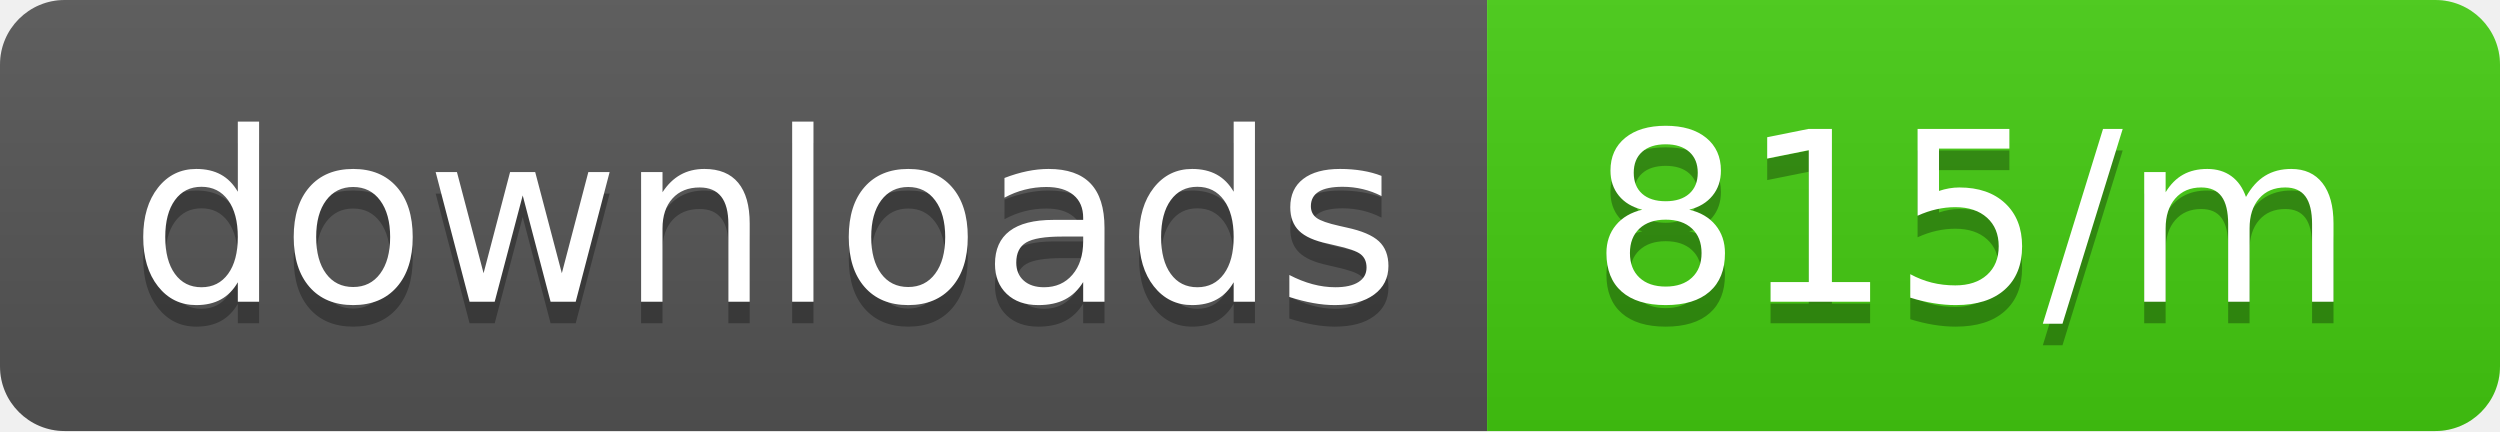
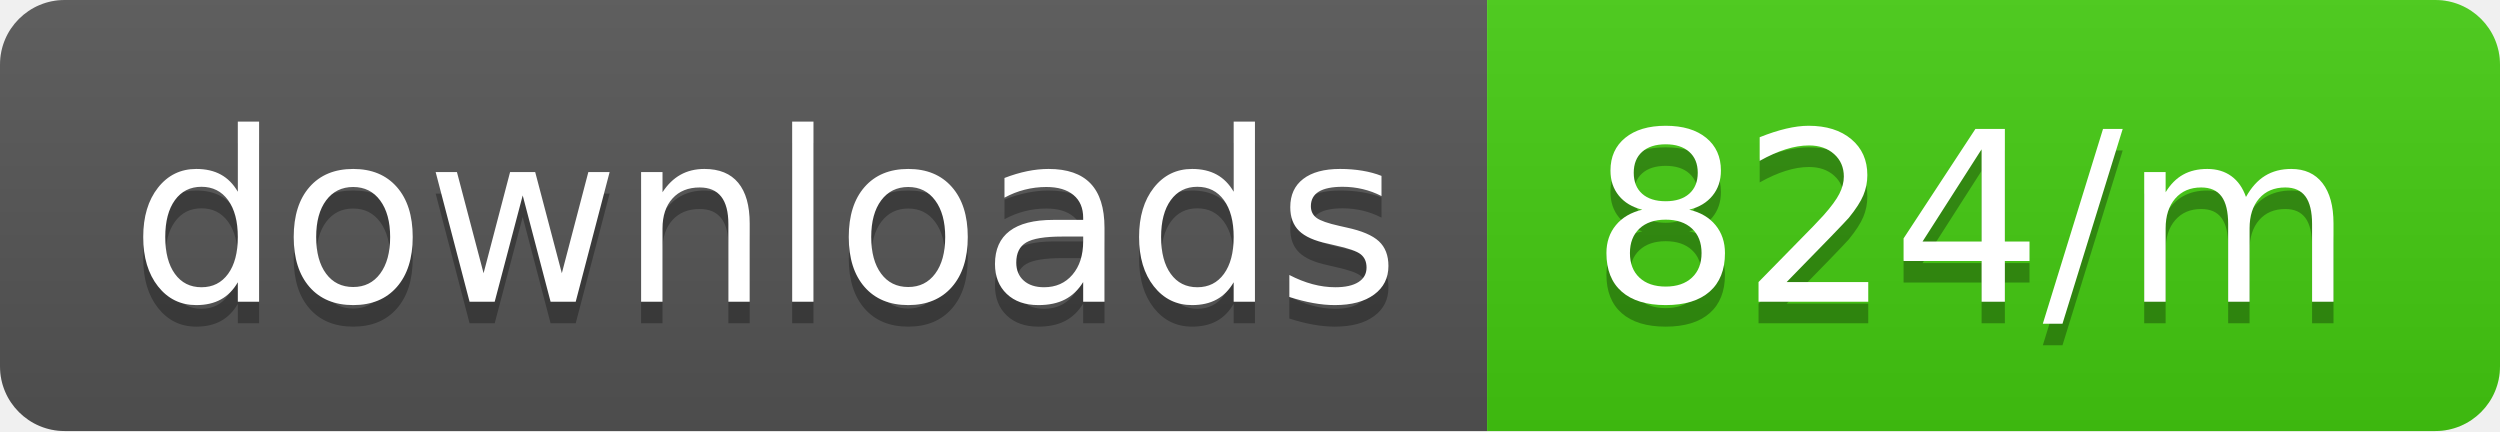
<svg xmlns="http://www.w3.org/2000/svg" width="116" height="20">
  <linearGradient id="b" x2="0" y2="100%">
    <stop offset="0" stop-color="#bbb" stop-opacity=".1" />
    <stop offset="1" stop-opacity=".1" />
  </linearGradient>
  <clipPath id="a">
    <rect width="116" height="20" rx="3" fill="#fff" />
  </clipPath>
  <g clip-path="url(#a)">
    <path fill="#555" d="M0 0h69v20H0z" />
    <path fill="#4c1" d="M69 0h47v20H69z" />
    <path fill="url(#b)" d="M0 0h116v20H0z" />
  </g>
  <g fill="#fff" text-anchor="middle" font-family="DejaVu Sans,Verdana,Geneva,sans-serif" font-size="110">
    <text x="355" y="150" fill="#010101" fill-opacity=".3" transform="scale(.1)" textLength="590">downloads</text>
    <text x="355" y="140" transform="scale(.1)" textLength="590">downloads</text>
-     <text x="915" y="150" fill="#010101" fill-opacity=".3" transform="scale(.1)" textLength="370">815/m</text>
-     <text x="915" y="140" transform="scale(.1)" textLength="370">815/m</text>
+     <text x="915" y="150" fill="#010101" fill-opacity=".3" transform="scale(.1)" textLength="370">824/m</text>
+     <text x="915" y="140" transform="scale(.1)" textLength="370">824/m</text>
  </g>
</svg>
